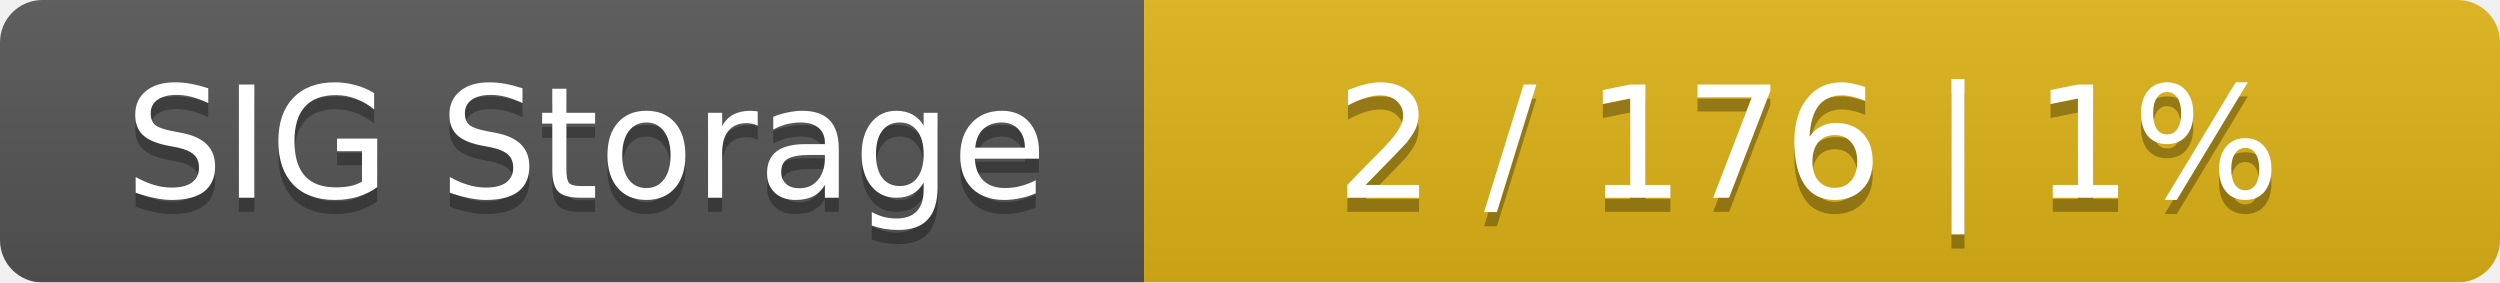
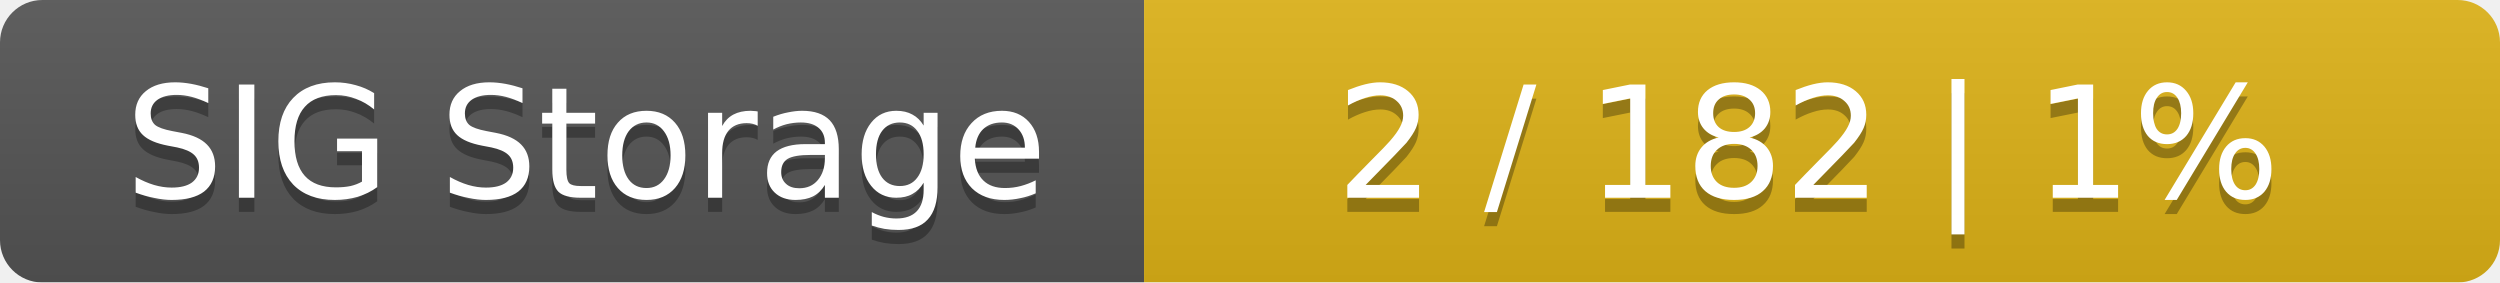
<svg xmlns="http://www.w3.org/2000/svg" width="177" height="20">
  <linearGradient id="smooth" x2="0" y2="100%">
    <stop offset="0" stop-color="#bbb" stop-opacity=".1" />
    <stop offset="1" stop-opacity=".1" />
  </linearGradient>
  <mask id="round">
    <rect width="177" height="20" rx="3" fill="#fff" />
  </mask>
  <g mask="url(#round)">
    <rect width="81" height="20" fill="#555" />
    <rect x="81" width="96" height="20" fill="#dfb317" />
    <rect width="177" height="20" fill="url(#smooth)" />
  </g>
  <g fill="#fff" text-anchor="middle" font-family="DejaVu Sans,Verdana,Geneva,sans-serif" font-size="11">
    <text x="41.5" y="15" fill="#010101" fill-opacity=".3">SIG Storage</text>
    <text x="41.5" y="14">SIG Storage</text>
-     <text x="128" y="15" fill="#010101" fill-opacity=".3">2 / 176    |    1%</text>
-     <text x="128" y="14">2 / 176    |    1%</text>
+     <text x="128" y="15" fill="#010101" fill-opacity=".3">2 / 182    |    1%</text>
+     <text x="128" y="14">2 / 182    |    1%</text>
  </g>
</svg>
